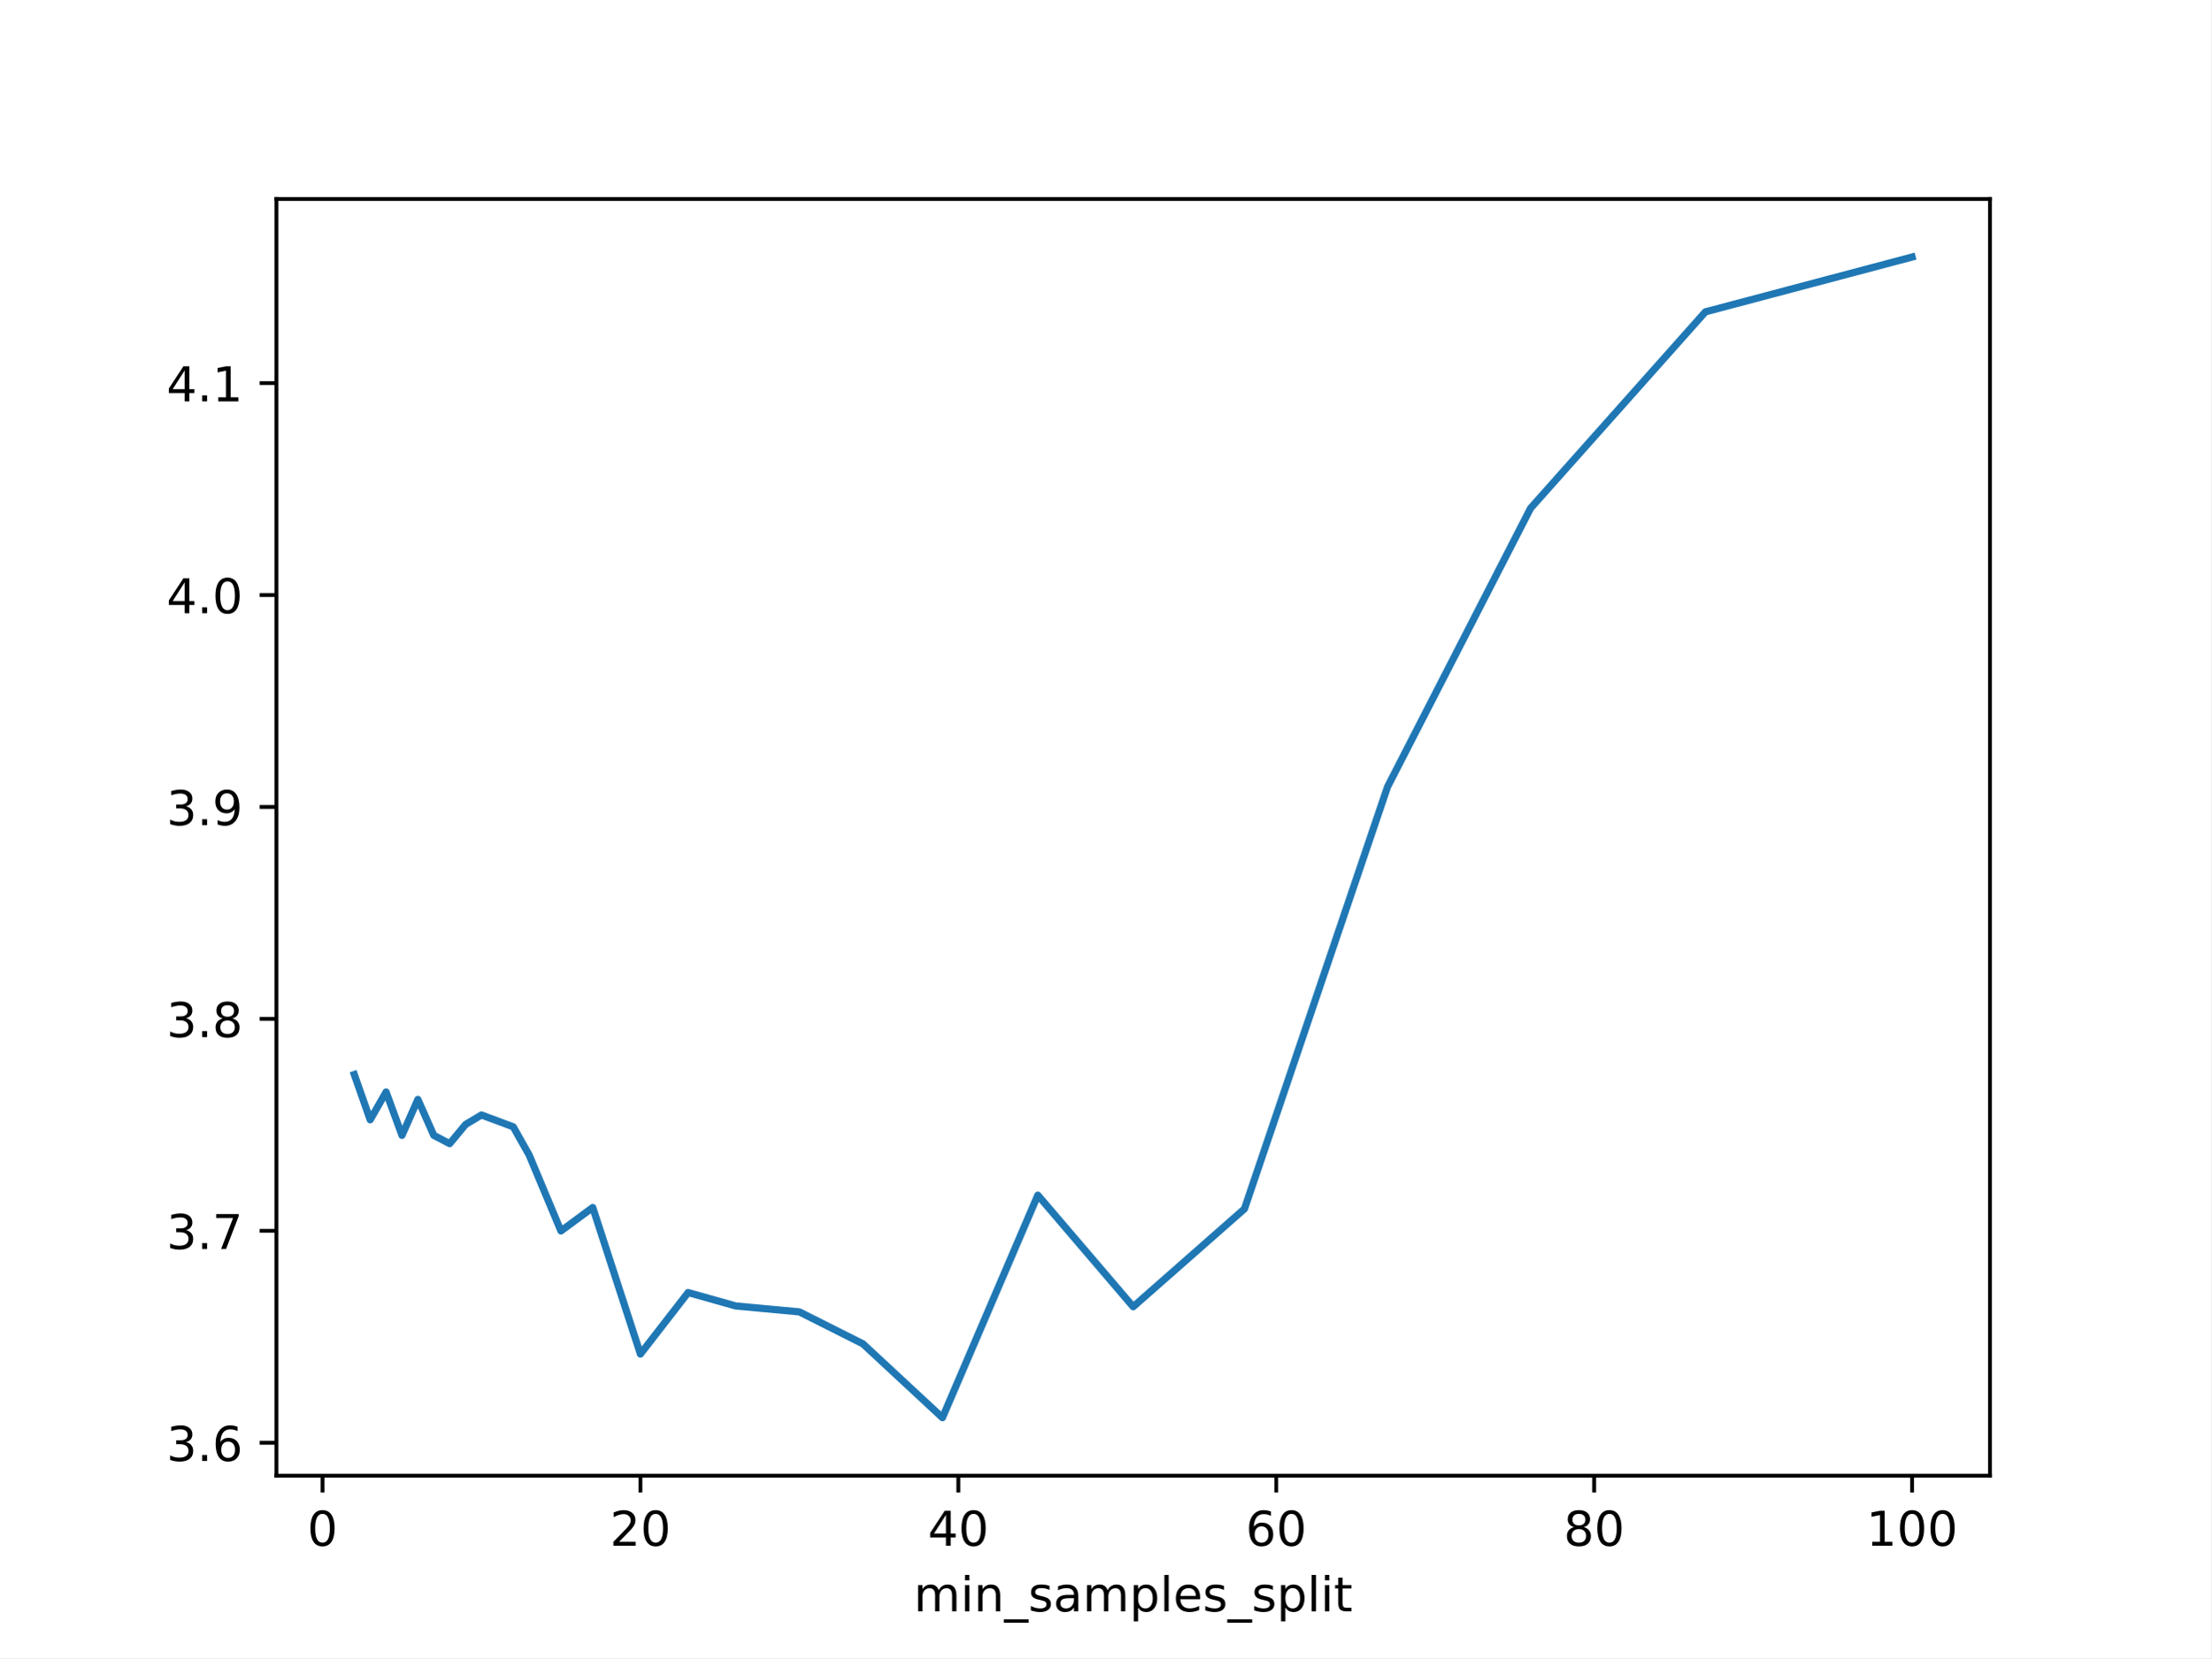
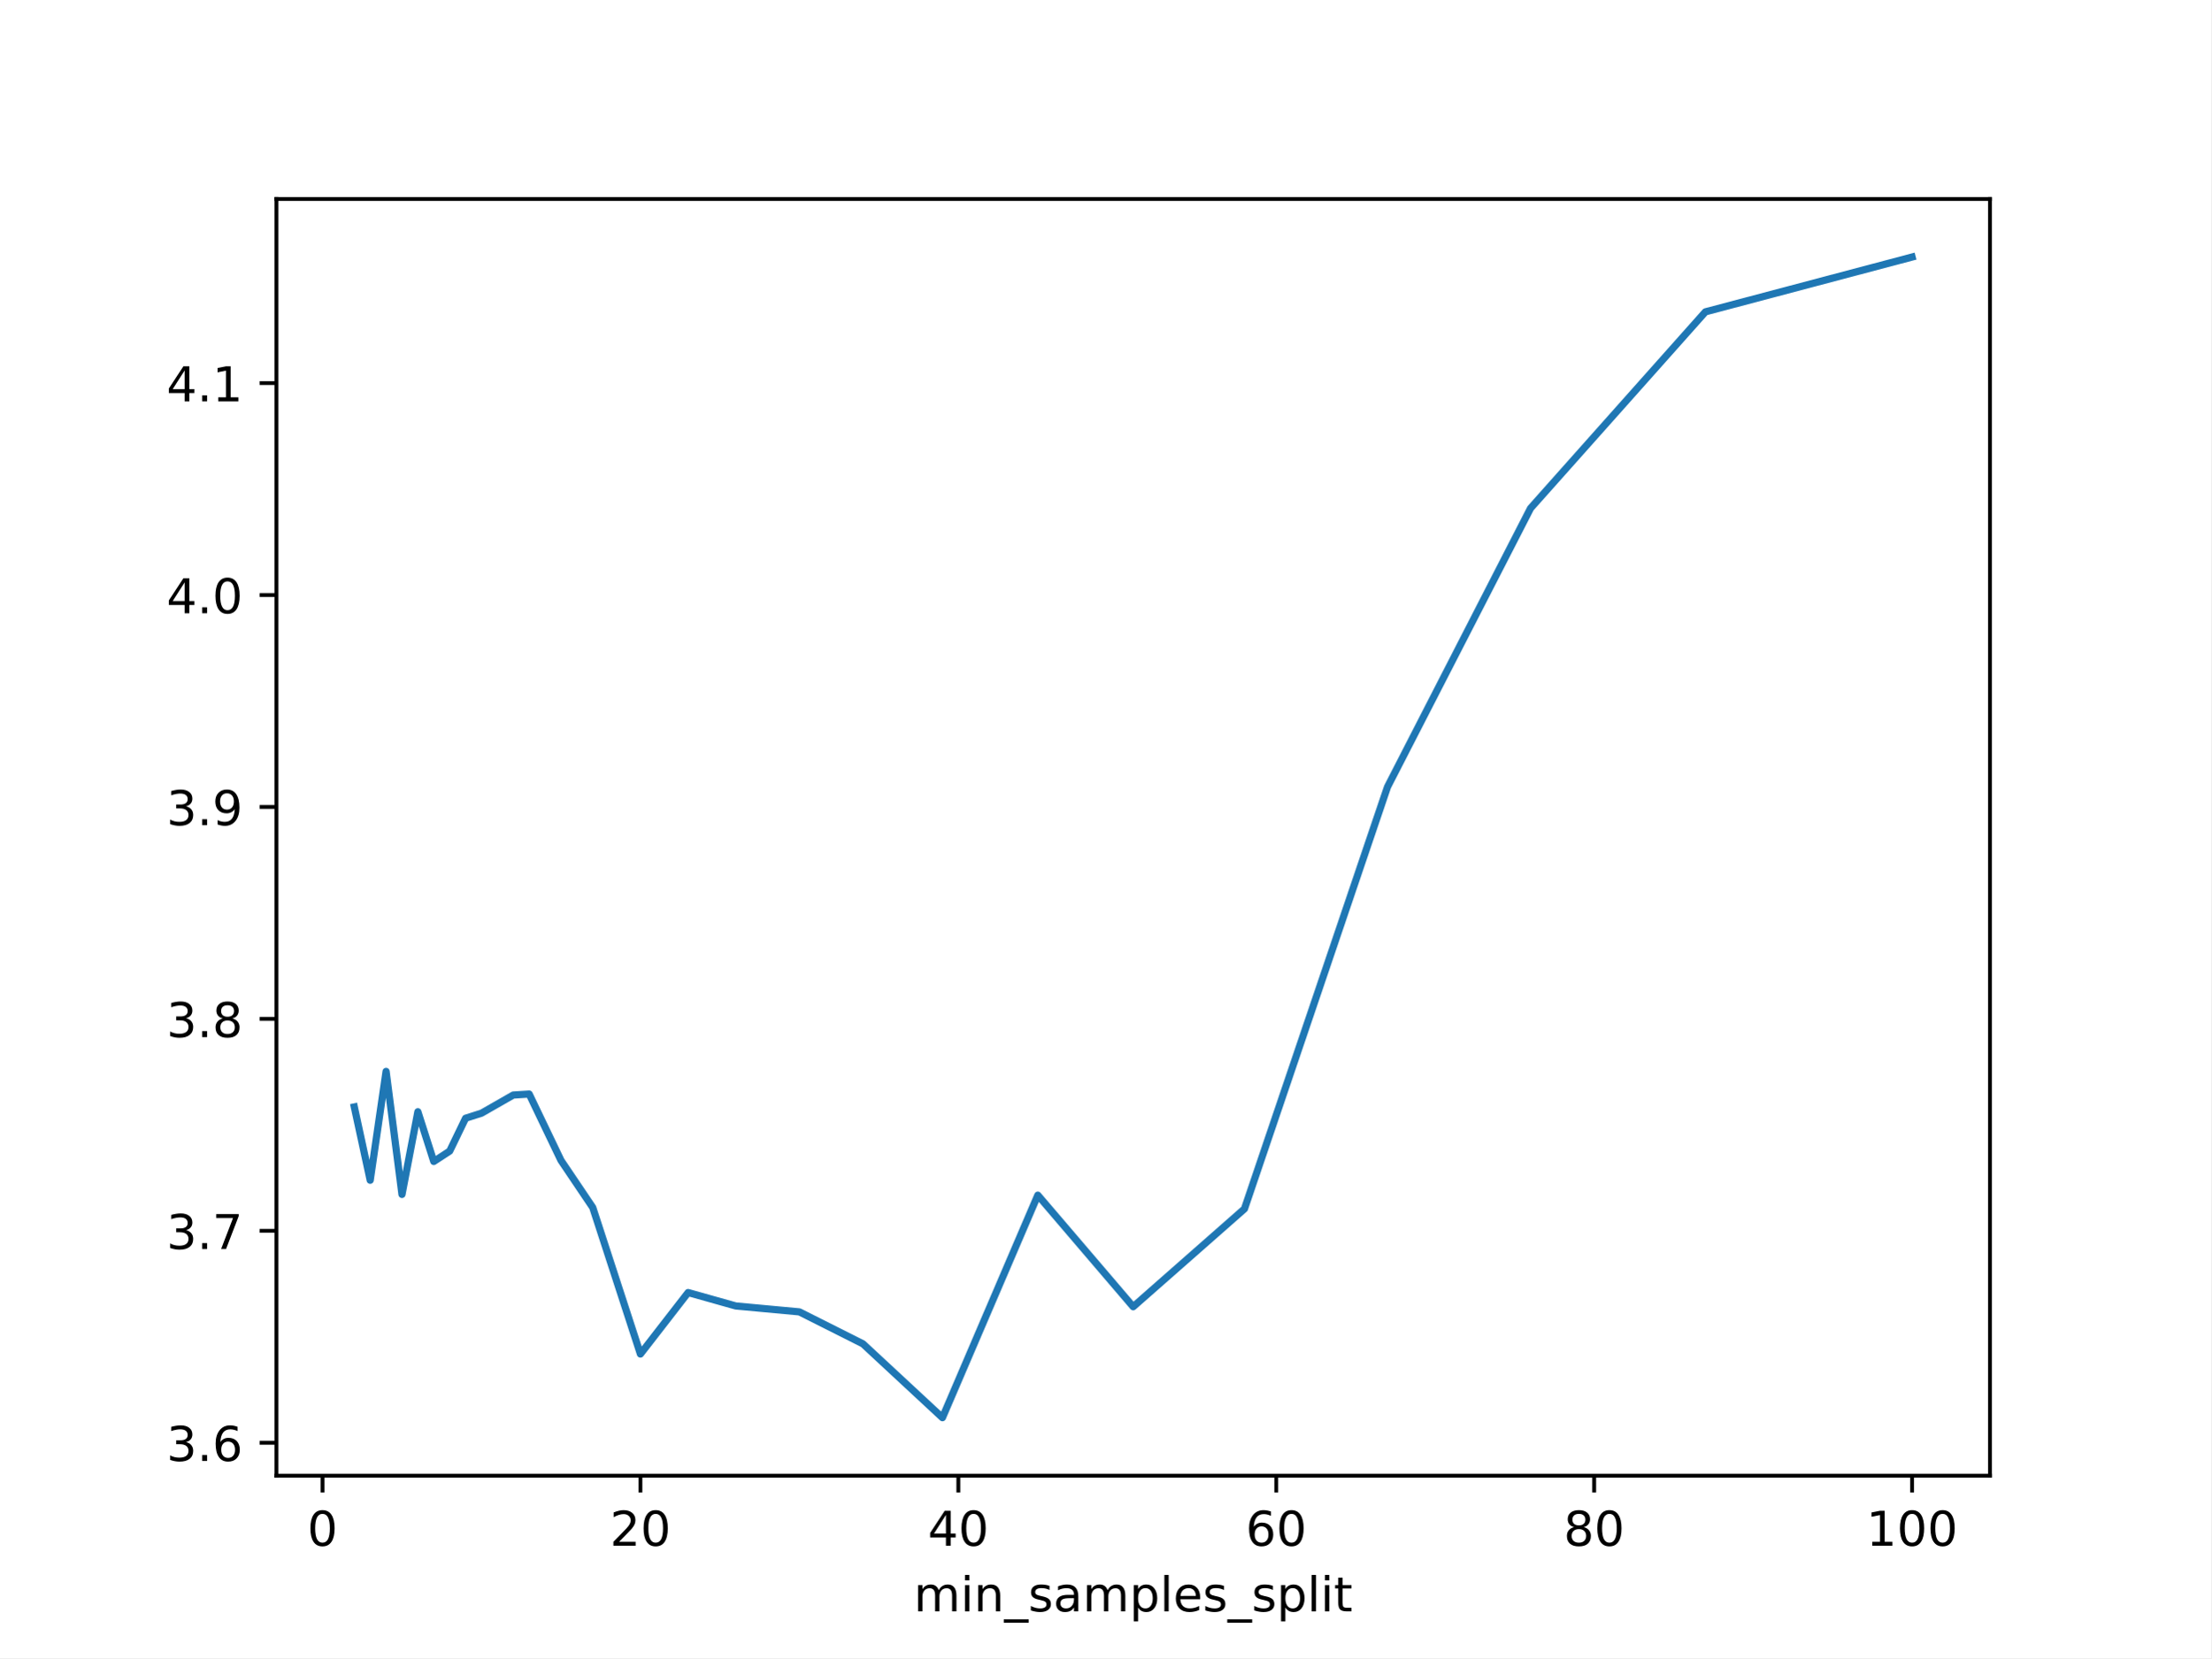
<svg xmlns="http://www.w3.org/2000/svg" xmlns:xlink="http://www.w3.org/1999/xlink" height="345.6pt" version="1.1" viewBox="0 0 460.8 345.6" width="460.8pt">
  <defs>
    <style type="text/css">*{stroke-linecap:butt;stroke-linejoin:round;}</style>
  </defs>
  <g id="figure_1">
    <g id="patch_1">
      <path d="M 0 345.6  L 460.8 345.6  L 460.8 0  L 0 0  z " style="fill:#ffffff;" />
    </g>
    <g id="axes_1">
      <g id="patch_2">
        <path d="M 57.6 307.584  L 414.72 307.584  L 414.72 41.472  L 57.6 41.472  z " style="fill:#ffffff;" />
      </g>
      <g id="matplotlib.axis_1">
        <g id="xtick_1">
          <g id="line2d_1">
            <defs>
-               <path d="M 0 0  L 0 3.5  " id="m1024619ff0" style="stroke:#000000;stroke-width:0.8;" />
+               <path d="M 0 0  L 0 3.5  " id="me6763f6196" style="stroke:#000000;stroke-width:0.8;" />
            </defs>
            <g>
-               <use style="stroke:#000000;stroke-width:0.8;" x="67.207" xlink:href="#m1024619ff0" y="307.584" />
+               <use style="stroke:#000000;stroke-width:0.8;" x="67.207" xlink:href="#me6763f6196" y="307.584" />
            </g>
          </g>
          <g id="text_1">
            <g transform="translate(64.02587 322.1824)scale(0.1 -0.1)">
              <defs>
                <path d="M 2034 4250  Q 1547 4250 1301 3770  Q 1056 3291 1056 2328  Q 1056 1369 1301 889  Q 1547 409 2034 409  Q 2525 409 2770 889  Q 3016 1369 3016 2328  Q 3016 3291 2770 3770  Q 2525 4250 2034 4250  z M 2034 4750  Q 2819 4750 3233 4129  Q 3647 3509 3647 2328  Q 3647 1150 3233 529  Q 2819 -91 2034 -91  Q 1250 -91 836 529  Q 422 1150 422 2328  Q 422 3509 836 4129  Q 1250 4750 2034 4750  z " id="DejaVuSans-30" transform="scale(0.015625)" />
              </defs>
              <use xlink:href="#DejaVuSans-30" />
            </g>
          </g>
        </g>
        <g id="xtick_2">
          <g id="line2d_2">
            <g>
-               <use style="stroke:#000000;stroke-width:0.8;" x="133.463" xlink:href="#m1024619ff0" y="307.584" />
+               <use style="stroke:#000000;stroke-width:0.8;" x="133.463" xlink:href="#me6763f6196" y="307.584" />
            </g>
          </g>
          <g id="text_2">
            <g transform="translate(127.1007 322.1824)scale(0.1 -0.1)">
              <defs>
                <path d="M 1228 531  L 3431 531  L 3431 0  L 469 0  L 469 531  Q 828 903 1448 1529  Q 2069 2156 2228 2338  Q 2531 2678 2651 2914  Q 2772 3150 2772 3378  Q 2772 3750 2511 3984  Q 2250 4219 1831 4219  Q 1534 4219 1204 4116  Q 875 4013 500 3803  L 500 4441  Q 881 4594 1212 4672  Q 1544 4750 1819 4750  Q 2544 4750 2975 4387  Q 3406 4025 3406 3419  Q 3406 3131 3298 2873  Q 3191 2616 2906 2266  Q 2828 2175 2409 1742  Q 1991 1309 1228 531  z " id="DejaVuSans-32" transform="scale(0.015625)" />
              </defs>
              <use xlink:href="#DejaVuSans-32" />
              <use x="63.623" xlink:href="#DejaVuSans-30" />
            </g>
          </g>
        </g>
        <g id="xtick_3">
          <g id="line2d_3">
            <g>
-               <use style="stroke:#000000;stroke-width:0.8;" x="199.719" xlink:href="#m1024619ff0" y="307.584" />
+               <use style="stroke:#000000;stroke-width:0.8;" x="199.719" xlink:href="#me6763f6196" y="307.584" />
            </g>
          </g>
          <g id="text_3">
            <g transform="translate(193.3567 322.1824)scale(0.1 -0.1)">
              <defs>
                <path d="M 2419 4116  L 825 1625  L 2419 1625  L 2419 4116  z M 2253 4666  L 3047 4666  L 3047 1625  L 3713 1625  L 3713 1100  L 3047 1100  L 3047 0  L 2419 0  L 2419 1100  L 313 1100  L 313 1709  L 2253 4666  z " id="DejaVuSans-34" transform="scale(0.015625)" />
              </defs>
              <use xlink:href="#DejaVuSans-34" />
              <use x="63.623" xlink:href="#DejaVuSans-30" />
            </g>
          </g>
        </g>
        <g id="xtick_4">
          <g id="line2d_4">
            <g>
-               <use style="stroke:#000000;stroke-width:0.8;" x="265.975" xlink:href="#m1024619ff0" y="307.584" />
+               <use style="stroke:#000000;stroke-width:0.8;" x="265.975" xlink:href="#me6763f6196" y="307.584" />
            </g>
          </g>
          <g id="text_4">
            <g transform="translate(259.6127 322.1824)scale(0.1 -0.1)">
              <defs>
                <path d="M 2113 2584  Q 1688 2584 1439 2293  Q 1191 2003 1191 1497  Q 1191 994 1439 701  Q 1688 409 2113 409  Q 2538 409 2786 701  Q 3034 994 3034 1497  Q 3034 2003 2786 2293  Q 2538 2584 2113 2584  z M 3366 4563  L 3366 3988  Q 3128 4100 2886 4159  Q 2644 4219 2406 4219  Q 1781 4219 1451 3797  Q 1122 3375 1075 2522  Q 1259 2794 1537 2939  Q 1816 3084 2150 3084  Q 2853 3084 3261 2657  Q 3669 2231 3669 1497  Q 3669 778 3244 343  Q 2819 -91 2113 -91  Q 1303 -91 875 529  Q 447 1150 447 2328  Q 447 3434 972 4092  Q 1497 4750 2381 4750  Q 2619 4750 2861 4703  Q 3103 4656 3366 4563  z " id="DejaVuSans-36" transform="scale(0.015625)" />
              </defs>
              <use xlink:href="#DejaVuSans-36" />
              <use x="63.623" xlink:href="#DejaVuSans-30" />
            </g>
          </g>
        </g>
        <g id="xtick_5">
          <g id="line2d_5">
            <g>
-               <use style="stroke:#000000;stroke-width:0.8;" x="332.231" xlink:href="#m1024619ff0" y="307.584" />
+               <use style="stroke:#000000;stroke-width:0.8;" x="332.231" xlink:href="#me6763f6196" y="307.584" />
            </g>
          </g>
          <g id="text_5">
            <g transform="translate(325.8687 322.1824)scale(0.1 -0.1)">
              <defs>
                <path d="M 2034 2216  Q 1584 2216 1326 1975  Q 1069 1734 1069 1313  Q 1069 891 1326 650  Q 1584 409 2034 409  Q 2484 409 2743 651  Q 3003 894 3003 1313  Q 3003 1734 2745 1975  Q 2488 2216 2034 2216  z M 1403 2484  Q 997 2584 770 2862  Q 544 3141 544 3541  Q 544 4100 942 4425  Q 1341 4750 2034 4750  Q 2731 4750 3128 4425  Q 3525 4100 3525 3541  Q 3525 3141 3298 2862  Q 3072 2584 2669 2484  Q 3125 2378 3379 2068  Q 3634 1759 3634 1313  Q 3634 634 3220 271  Q 2806 -91 2034 -91  Q 1263 -91 848 271  Q 434 634 434 1313  Q 434 1759 690 2068  Q 947 2378 1403 2484  z M 1172 3481  Q 1172 3119 1398 2916  Q 1625 2713 2034 2713  Q 2441 2713 2670 2916  Q 2900 3119 2900 3481  Q 2900 3844 2670 4047  Q 2441 4250 2034 4250  Q 1625 4250 1398 4047  Q 1172 3844 1172 3481  z " id="DejaVuSans-38" transform="scale(0.015625)" />
              </defs>
              <use xlink:href="#DejaVuSans-38" />
              <use x="63.623" xlink:href="#DejaVuSans-30" />
            </g>
          </g>
        </g>
        <g id="xtick_6">
          <g id="line2d_6">
            <g>
-               <use style="stroke:#000000;stroke-width:0.8;" x="398.487" xlink:href="#m1024619ff0" y="307.584" />
+               <use style="stroke:#000000;stroke-width:0.8;" x="398.487" xlink:href="#me6763f6196" y="307.584" />
            </g>
          </g>
          <g id="text_6">
            <g transform="translate(388.9435 322.1824)scale(0.1 -0.1)">
              <defs>
                <path d="M 794 531  L 1825 531  L 1825 4091  L 703 3866  L 703 4441  L 1819 4666  L 2450 4666  L 2450 531  L 3481 531  L 3481 0  L 794 0  L 794 531  z " id="DejaVuSans-31" transform="scale(0.015625)" />
              </defs>
              <use xlink:href="#DejaVuSans-31" />
              <use x="63.623" xlink:href="#DejaVuSans-30" />
              <use x="127.246" xlink:href="#DejaVuSans-30" />
            </g>
          </g>
        </g>
        <g id="text_7">
          <g transform="translate(190.4311 335.8606)scale(0.1 -0.1)">
            <defs>
              <path d="M 3328 2828  Q 3544 3216 3844 3400  Q 4144 3584 4550 3584  Q 5097 3584 5394 3201  Q 5691 2819 5691 2113  L 5691 0  L 5113 0  L 5113 2094  Q 5113 2597 4934 2840  Q 4756 3084 4391 3084  Q 3944 3084 3684 2787  Q 3425 2491 3425 1978  L 3425 0  L 2847 0  L 2847 2094  Q 2847 2600 2669 2842  Q 2491 3084 2119 3084  Q 1678 3084 1418 2786  Q 1159 2488 1159 1978  L 1159 0  L 581 0  L 581 3500  L 1159 3500  L 1159 2956  Q 1356 3278 1631 3431  Q 1906 3584 2284 3584  Q 2666 3584 2933 3390  Q 3200 3197 3328 2828  z " id="DejaVuSans-6d" transform="scale(0.015625)" />
              <path d="M 603 3500  L 1178 3500  L 1178 0  L 603 0  L 603 3500  z M 603 4863  L 1178 4863  L 1178 4134  L 603 4134  L 603 4863  z " id="DejaVuSans-69" transform="scale(0.015625)" />
              <path d="M 3513 2113  L 3513 0  L 2938 0  L 2938 2094  Q 2938 2591 2744 2837  Q 2550 3084 2163 3084  Q 1697 3084 1428 2787  Q 1159 2491 1159 1978  L 1159 0  L 581 0  L 581 3500  L 1159 3500  L 1159 2956  Q 1366 3272 1645 3428  Q 1925 3584 2291 3584  Q 2894 3584 3203 3211  Q 3513 2838 3513 2113  z " id="DejaVuSans-6e" transform="scale(0.015625)" />
              <path d="M 3263 -1063  L 3263 -1509  L -63 -1509  L -63 -1063  L 3263 -1063  z " id="DejaVuSans-5f" transform="scale(0.015625)" />
              <path d="M 2834 3397  L 2834 2853  Q 2591 2978 2328 3040  Q 2066 3103 1784 3103  Q 1356 3103 1142 2972  Q 928 2841 928 2578  Q 928 2378 1081 2264  Q 1234 2150 1697 2047  L 1894 2003  Q 2506 1872 2764 1633  Q 3022 1394 3022 966  Q 3022 478 2636 193  Q 2250 -91 1575 -91  Q 1294 -91 989 -36  Q 684 19 347 128  L 347 722  Q 666 556 975 473  Q 1284 391 1588 391  Q 1994 391 2212 530  Q 2431 669 2431 922  Q 2431 1156 2273 1281  Q 2116 1406 1581 1522  L 1381 1569  Q 847 1681 609 1914  Q 372 2147 372 2553  Q 372 3047 722 3315  Q 1072 3584 1716 3584  Q 2034 3584 2315 3537  Q 2597 3491 2834 3397  z " id="DejaVuSans-73" transform="scale(0.015625)" />
              <path d="M 2194 1759  Q 1497 1759 1228 1600  Q 959 1441 959 1056  Q 959 750 1161 570  Q 1363 391 1709 391  Q 2188 391 2477 730  Q 2766 1069 2766 1631  L 2766 1759  L 2194 1759  z M 3341 1997  L 3341 0  L 2766 0  L 2766 531  Q 2569 213 2275 61  Q 1981 -91 1556 -91  Q 1019 -91 701 211  Q 384 513 384 1019  Q 384 1609 779 1909  Q 1175 2209 1959 2209  L 2766 2209  L 2766 2266  Q 2766 2663 2505 2880  Q 2244 3097 1772 3097  Q 1472 3097 1187 3025  Q 903 2953 641 2809  L 641 3341  Q 956 3463 1253 3523  Q 1550 3584 1831 3584  Q 2591 3584 2966 3190  Q 3341 2797 3341 1997  z " id="DejaVuSans-61" transform="scale(0.015625)" />
              <path d="M 1159 525  L 1159 -1331  L 581 -1331  L 581 3500  L 1159 3500  L 1159 2969  Q 1341 3281 1617 3432  Q 1894 3584 2278 3584  Q 2916 3584 3314 3078  Q 3713 2572 3713 1747  Q 3713 922 3314 415  Q 2916 -91 2278 -91  Q 1894 -91 1617 61  Q 1341 213 1159 525  z M 3116 1747  Q 3116 2381 2855 2742  Q 2594 3103 2138 3103  Q 1681 3103 1420 2742  Q 1159 2381 1159 1747  Q 1159 1113 1420 752  Q 1681 391 2138 391  Q 2594 391 2855 752  Q 3116 1113 3116 1747  z " id="DejaVuSans-70" transform="scale(0.015625)" />
              <path d="M 603 4863  L 1178 4863  L 1178 0  L 603 0  L 603 4863  z " id="DejaVuSans-6c" transform="scale(0.015625)" />
              <path d="M 3597 1894  L 3597 1613  L 953 1613  Q 991 1019 1311 708  Q 1631 397 2203 397  Q 2534 397 2845 478  Q 3156 559 3463 722  L 3463 178  Q 3153 47 2828 -22  Q 2503 -91 2169 -91  Q 1331 -91 842 396  Q 353 884 353 1716  Q 353 2575 817 3079  Q 1281 3584 2069 3584  Q 2775 3584 3186 3129  Q 3597 2675 3597 1894  z M 3022 2063  Q 3016 2534 2758 2815  Q 2500 3097 2075 3097  Q 1594 3097 1305 2825  Q 1016 2553 972 2059  L 3022 2063  z " id="DejaVuSans-65" transform="scale(0.015625)" />
              <path d="M 1172 4494  L 1172 3500  L 2356 3500  L 2356 3053  L 1172 3053  L 1172 1153  Q 1172 725 1289 603  Q 1406 481 1766 481  L 2356 481  L 2356 0  L 1766 0  Q 1100 0 847 248  Q 594 497 594 1153  L 594 3053  L 172 3053  L 172 3500  L 594 3500  L 594 4494  L 1172 4494  z " id="DejaVuSans-74" transform="scale(0.015625)" />
            </defs>
            <use xlink:href="#DejaVuSans-6d" />
            <use x="97.412" xlink:href="#DejaVuSans-69" />
            <use x="125.195" xlink:href="#DejaVuSans-6e" />
            <use x="188.574" xlink:href="#DejaVuSans-5f" />
            <use x="238.574" xlink:href="#DejaVuSans-73" />
            <use x="290.674" xlink:href="#DejaVuSans-61" />
            <use x="351.953" xlink:href="#DejaVuSans-6d" />
            <use x="449.365" xlink:href="#DejaVuSans-70" />
            <use x="512.842" xlink:href="#DejaVuSans-6c" />
            <use x="540.625" xlink:href="#DejaVuSans-65" />
            <use x="602.148" xlink:href="#DejaVuSans-73" />
            <use x="654.248" xlink:href="#DejaVuSans-5f" />
            <use x="704.248" xlink:href="#DejaVuSans-73" />
            <use x="756.348" xlink:href="#DejaVuSans-70" />
            <use x="819.824" xlink:href="#DejaVuSans-6c" />
            <use x="847.607" xlink:href="#DejaVuSans-69" />
            <use x="875.391" xlink:href="#DejaVuSans-74" />
          </g>
        </g>
      </g>
      <g id="matplotlib.axis_2">
        <g id="ytick_1">
          <g id="line2d_7">
            <defs>
-               <path d="M 0 0  L -3.5 0  " id="mb176b2aa2a" style="stroke:#000000;stroke-width:0.8;" />
+               <path d="M 0 0  L -3.5 0  " id="m47d201d60d" style="stroke:#000000;stroke-width:0.8;" />
            </defs>
            <g>
-               <use style="stroke:#000000;stroke-width:0.8;" x="57.6" xlink:href="#mb176b2aa2a" y="300.715" />
+               <use style="stroke:#000000;stroke-width:0.8;" x="57.6" xlink:href="#m47d201d60d" y="300.715" />
            </g>
          </g>
          <g id="text_8">
            <g transform="translate(34.69687 304.5138)scale(0.1 -0.1)">
              <defs>
                <path d="M 2597 2516  Q 3050 2419 3304 2112  Q 3559 1806 3559 1356  Q 3559 666 3084 287  Q 2609 -91 1734 -91  Q 1441 -91 1130 -33  Q 819 25 488 141  L 488 750  Q 750 597 1062 519  Q 1375 441 1716 441  Q 2309 441 2620 675  Q 2931 909 2931 1356  Q 2931 1769 2642 2001  Q 2353 2234 1838 2234  L 1294 2234  L 1294 2753  L 1863 2753  Q 2328 2753 2575 2939  Q 2822 3125 2822 3475  Q 2822 3834 2567 4026  Q 2313 4219 1838 4219  Q 1578 4219 1281 4162  Q 984 4106 628 3988  L 628 4550  Q 988 4650 1302 4700  Q 1616 4750 1894 4750  Q 2613 4750 3031 4423  Q 3450 4097 3450 3541  Q 3450 3153 3228 2886  Q 3006 2619 2597 2516  z " id="DejaVuSans-33" transform="scale(0.015625)" />
                <path d="M 684 794  L 1344 794  L 1344 0  L 684 0  L 684 794  z " id="DejaVuSans-2e" transform="scale(0.015625)" />
              </defs>
              <use xlink:href="#DejaVuSans-33" />
              <use x="63.623" xlink:href="#DejaVuSans-2e" />
              <use x="95.41" xlink:href="#DejaVuSans-36" />
            </g>
          </g>
        </g>
        <g id="ytick_2">
          <g id="line2d_8">
            <g>
-               <use style="stroke:#000000;stroke-width:0.8;" x="57.6" xlink:href="#mb176b2aa2a" y="256.54" />
+               <use style="stroke:#000000;stroke-width:0.8;" x="57.6" xlink:href="#m47d201d60d" y="256.54" />
            </g>
          </g>
          <g id="text_9">
            <g transform="translate(34.69687 260.339)scale(0.1 -0.1)">
              <defs>
                <path d="M 525 4666  L 3525 4666  L 3525 4397  L 1831 0  L 1172 0  L 2766 4134  L 525 4134  L 525 4666  z " id="DejaVuSans-37" transform="scale(0.015625)" />
              </defs>
              <use xlink:href="#DejaVuSans-33" />
              <use x="63.623" xlink:href="#DejaVuSans-2e" />
              <use x="95.41" xlink:href="#DejaVuSans-37" />
            </g>
          </g>
        </g>
        <g id="ytick_3">
          <g id="line2d_9">
            <g>
-               <use style="stroke:#000000;stroke-width:0.8;" x="57.6" xlink:href="#mb176b2aa2a" y="212.365" />
+               <use style="stroke:#000000;stroke-width:0.8;" x="57.6" xlink:href="#m47d201d60d" y="212.365" />
            </g>
          </g>
          <g id="text_10">
            <g transform="translate(34.69687 216.1642)scale(0.1 -0.1)">
              <use xlink:href="#DejaVuSans-33" />
              <use x="63.623" xlink:href="#DejaVuSans-2e" />
              <use x="95.41" xlink:href="#DejaVuSans-38" />
            </g>
          </g>
        </g>
        <g id="ytick_4">
          <g id="line2d_10">
            <g>
-               <use style="stroke:#000000;stroke-width:0.8;" x="57.6" xlink:href="#mb176b2aa2a" y="168.19" />
+               <use style="stroke:#000000;stroke-width:0.8;" x="57.6" xlink:href="#m47d201d60d" y="168.19" />
            </g>
          </g>
          <g id="text_11">
            <g transform="translate(34.69687 171.9894)scale(0.1 -0.1)">
              <defs>
                <path d="M 703 97  L 703 672  Q 941 559 1184 500  Q 1428 441 1663 441  Q 2288 441 2617 861  Q 2947 1281 2994 2138  Q 2813 1869 2534 1725  Q 2256 1581 1919 1581  Q 1219 1581 811 2004  Q 403 2428 403 3163  Q 403 3881 828 4315  Q 1253 4750 1959 4750  Q 2769 4750 3195 4129  Q 3622 3509 3622 2328  Q 3622 1225 3098 567  Q 2575 -91 1691 -91  Q 1453 -91 1209 -44  Q 966 3 703 97  z M 1959 2075  Q 2384 2075 2632 2365  Q 2881 2656 2881 3163  Q 2881 3666 2632 3958  Q 2384 4250 1959 4250  Q 1534 4250 1286 3958  Q 1038 3666 1038 3163  Q 1038 2656 1286 2365  Q 1534 2075 1959 2075  z " id="DejaVuSans-39" transform="scale(0.015625)" />
              </defs>
              <use xlink:href="#DejaVuSans-33" />
              <use x="63.623" xlink:href="#DejaVuSans-2e" />
              <use x="95.41" xlink:href="#DejaVuSans-39" />
            </g>
          </g>
        </g>
        <g id="ytick_5">
          <g id="line2d_11">
            <g>
-               <use style="stroke:#000000;stroke-width:0.8;" x="57.6" xlink:href="#mb176b2aa2a" y="124.015" />
+               <use style="stroke:#000000;stroke-width:0.8;" x="57.6" xlink:href="#m47d201d60d" y="124.015" />
            </g>
          </g>
          <g id="text_12">
            <g transform="translate(34.69687 127.8146)scale(0.1 -0.1)">
              <use xlink:href="#DejaVuSans-34" />
              <use x="63.623" xlink:href="#DejaVuSans-2e" />
              <use x="95.41" xlink:href="#DejaVuSans-30" />
            </g>
          </g>
        </g>
        <g id="ytick_6">
          <g id="line2d_12">
            <g>
-               <use style="stroke:#000000;stroke-width:0.8;" x="57.6" xlink:href="#mb176b2aa2a" y="79.841" />
+               <use style="stroke:#000000;stroke-width:0.8;" x="57.6" xlink:href="#m47d201d60d" y="79.841" />
            </g>
          </g>
          <g id="text_13">
            <g transform="translate(34.69687 83.63979)scale(0.1 -0.1)">
              <use xlink:href="#DejaVuSans-34" />
              <use x="63.623" xlink:href="#DejaVuSans-2e" />
              <use x="95.41" xlink:href="#DejaVuSans-31" />
            </g>
          </g>
        </g>
      </g>
      <g id="line2d_13">
-         <path clip-path="url(#pecd4af727f)" d="M 73.833 223.972  L 77.146 233.398  L 80.458 227.608  L 83.771 236.643  L 87.084 229.16  L 90.397 236.643  L 93.71 238.373  L 97.022 234.381  L 100.335 232.396  L 106.961 234.865  L 110.274 240.748  L 116.899 256.574  L 123.525 251.682  L 133.463 282.225  L 143.402 269.407  L 153.34 272.207  L 166.591 273.438  L 179.842 280.105  L 196.406 295.488  L 216.283 249.108  L 236.16 272.368  L 259.35 251.963  L 289.165 164.007  L 318.98 105.928  L 355.421 64.991  L 398.487 53.568  " style="fill:none;stroke:#1f77b4;stroke-linecap:square;stroke-width:1.5;" />
+         <path clip-path="url(#p917140b538)" d="M 73.833 230.724  L 77.146 245.999  L 80.458 223.311  L 83.771 248.956  L 87.084 231.726  L 90.397 242.092  L 93.71 239.928  L 97.022 233.078  L 100.335 232.028  L 106.961 228.239  L 110.274 228.03  L 116.899 241.851  L 123.525 251.682  L 133.463 282.225  L 143.402 269.407  L 153.34 272.207  L 166.591 273.438  L 179.842 280.105  L 196.406 295.488  L 216.283 249.108  L 236.16 272.368  L 259.35 251.963  L 289.165 164.007  L 318.98 105.928  L 355.421 64.991  L 398.487 53.568  " style="fill:none;stroke:#1f77b4;stroke-linecap:square;stroke-width:1.5;" />
      </g>
      <g id="patch_3">
        <path d="M 57.6 307.584  L 57.6 41.472  " style="fill:none;stroke:#000000;stroke-linecap:square;stroke-linejoin:miter;stroke-width:0.8;" />
      </g>
      <g id="patch_4">
        <path d="M 414.72 307.584  L 414.72 41.472  " style="fill:none;stroke:#000000;stroke-linecap:square;stroke-linejoin:miter;stroke-width:0.8;" />
      </g>
      <g id="patch_5">
        <path d="M 57.6 307.584  L 414.72 307.584  " style="fill:none;stroke:#000000;stroke-linecap:square;stroke-linejoin:miter;stroke-width:0.8;" />
      </g>
      <g id="patch_6">
        <path d="M 57.6 41.472  L 414.72 41.472  " style="fill:none;stroke:#000000;stroke-linecap:square;stroke-linejoin:miter;stroke-width:0.8;" />
      </g>
    </g>
  </g>
  <defs>
-     <clipPath id="pecd4af727f">
+     <clipPath id="p917140b538">
      <rect height="266.112" width="357.12" x="57.6" y="41.472" />
    </clipPath>
  </defs>
</svg>
